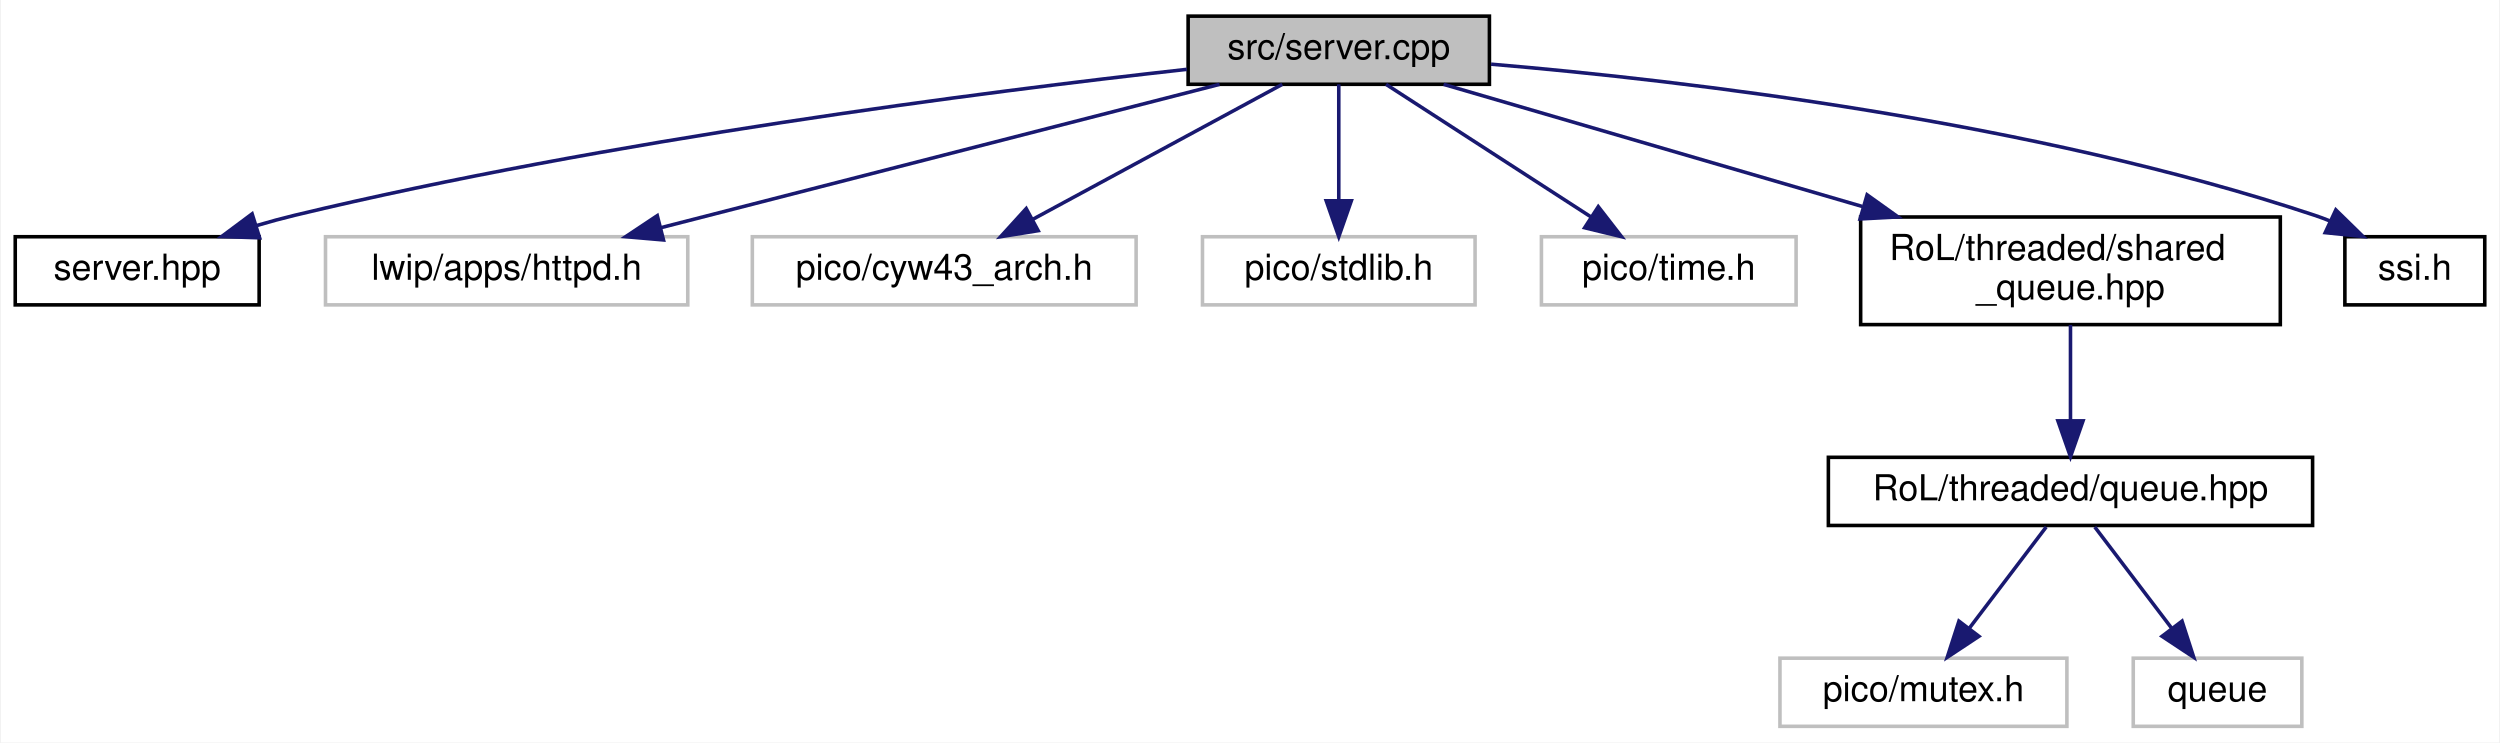
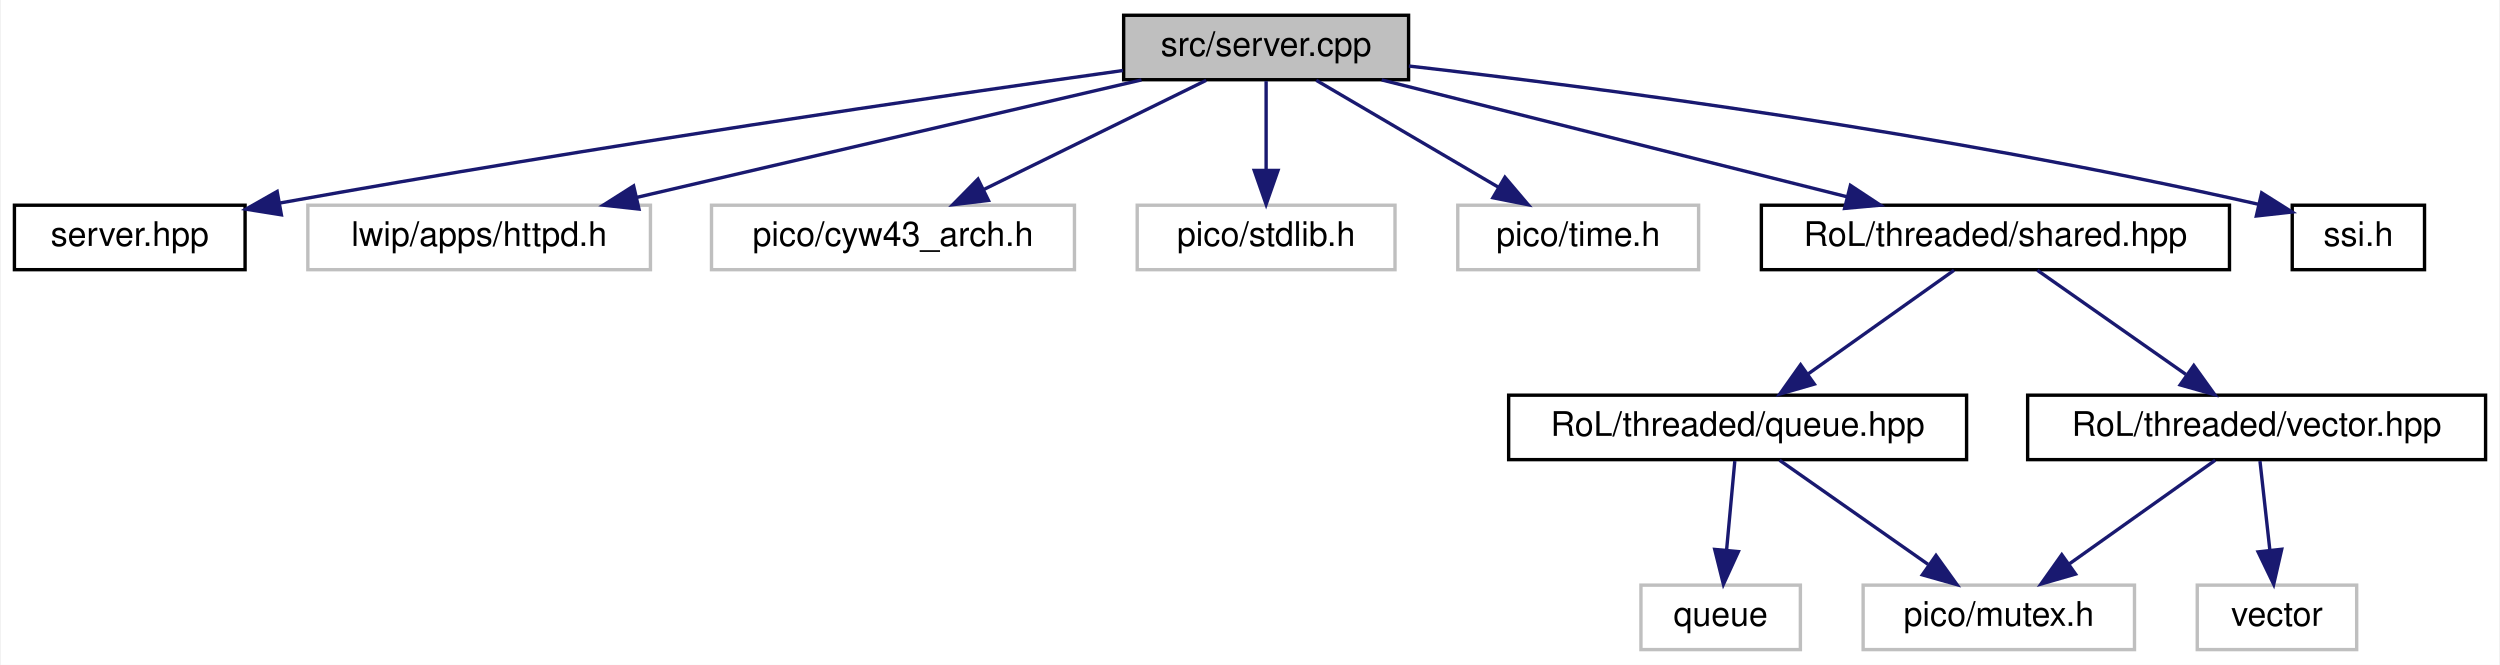
- <svg xmlns="http://www.w3.org/2000/svg" xmlns:xlink="http://www.w3.org/1999/xlink" width="697pt" height="207pt" viewBox="0.00 0.00 696.50 207.00">
-   <g id="graph0" class="graph" transform="scale(1 1) rotate(0) translate(4 203)">
-     <polygon fill="white" stroke="transparent" points="-4,4 -4,-203 692.5,-203 692.5,4 -4,4" />
+ <svg xmlns="http://www.w3.org/2000/svg" xmlns:xlink="http://www.w3.org/1999/xlink" width="737pt" height="196pt" viewBox="0.00 0.00 736.50 196.00">
+   <g id="graph0" class="graph" transform="scale(1 1) rotate(0) translate(4 192)">
+     <polygon fill="white" stroke="transparent" points="-4,4 -4,-192 732.5,-192 732.5,4 -4,4" />
    <g id="node1" class="node">
      <g id="a_node1">
        <a xlink:title=" ">
-           <polygon fill="#bfbfbf" stroke="black" points="327,-179.5 327,-198.5 411,-198.5 411,-179.5 327,-179.5" />
-           <text text-anchor="middle" x="369" y="-186.5" font-family="Helvetica,sans-Serif" font-size="10.00">src/server.cpp</text>
+           <polygon fill="#bfbfbf" stroke="black" points="327,-168.5 327,-187.5 411,-187.5 411,-168.5 327,-168.5" />
+           <text text-anchor="middle" x="369" y="-175.5" font-family="Helvetica,sans-Serif" font-size="10.00">src/server.cpp</text>
        </a>
      </g>
    </g>
    <g id="node2" class="node">
      <g id="a_node2">
        <a xlink:href="server_8hpp.html" target="_top" xlink:title=" ">
-           <polygon fill="white" stroke="black" points="0,-118 0,-137 68,-137 68,-118 0,-118" />
-           <text text-anchor="middle" x="34" y="-125" font-family="Helvetica,sans-Serif" font-size="10.00">server.hpp</text>
+           <polygon fill="white" stroke="black" points="0,-112.5 0,-131.5 68,-131.5 68,-112.5 0,-112.5" />
+           <text text-anchor="middle" x="34" y="-119.5" font-family="Helvetica,sans-Serif" font-size="10.00">server.hpp</text>
        </a>
      </g>
    </g>
    <g id="edge1" class="edge">
-       <path fill="none" stroke="midnightblue" d="M326.65,-183.67C269.62,-177.34 165.23,-163.97 78,-143 74.53,-142.17 70.95,-141.19 67.39,-140.14" />
-       <polygon fill="midnightblue" stroke="midnightblue" points="68.13,-136.7 57.54,-137.05 66.04,-143.38 68.13,-136.7" />
+       <path fill="none" stroke="midnightblue" d="M326.81,-171.22C271.88,-163.53 172.65,-149.11 78.24,-132.15" />
+       <polygon fill="midnightblue" stroke="midnightblue" points="78.7,-128.67 68.24,-130.34 77.45,-135.56 78.7,-128.67" />
    </g>
    <g id="node3" class="node">
      <g id="a_node3">
        <a xlink:title=" ">
-           <polygon fill="white" stroke="#bfbfbf" points="86.5,-118 86.5,-137 187.5,-137 187.5,-118 86.5,-118" />
-           <text text-anchor="middle" x="137" y="-125" font-family="Helvetica,sans-Serif" font-size="10.00">lwip/apps/httpd.h</text>
+           <polygon fill="white" stroke="#bfbfbf" points="86.5,-112.5 86.5,-131.5 187.5,-131.5 187.5,-112.5 86.5,-112.5" />
+           <text text-anchor="middle" x="137" y="-119.5" font-family="Helvetica,sans-Serif" font-size="10.00">lwip/apps/httpd.h</text>
        </a>
      </g>
    </g>
    <g id="edge2" class="edge">
-       <path fill="none" stroke="midnightblue" d="M335.76,-179.48C294.76,-168.96 224.97,-151.06 179.95,-139.51" />
-       <polygon fill="midnightblue" stroke="midnightblue" points="180.73,-136.1 170.18,-137.01 179,-142.88 180.73,-136.1" />
+       <path fill="none" stroke="midnightblue" d="M332.24,-168.44C291.94,-159.06 227.19,-143.99 183.42,-133.8" />
+       <polygon fill="midnightblue" stroke="midnightblue" points="184.12,-130.37 173.59,-131.52 182.54,-137.19 184.12,-130.37" />
    </g>
    <g id="node4" class="node">
      <g id="a_node4">
        <a xlink:title=" ">
-           <polygon fill="white" stroke="#bfbfbf" points="205.5,-118 205.5,-137 312.5,-137 312.5,-118 205.5,-118" />
-           <text text-anchor="middle" x="259" y="-125" font-family="Helvetica,sans-Serif" font-size="10.00">pico/cyw43_arch.h</text>
+           <polygon fill="white" stroke="#bfbfbf" points="205.5,-112.5 205.5,-131.5 312.5,-131.5 312.5,-112.5 205.5,-112.5" />
+           <text text-anchor="middle" x="259" y="-119.5" font-family="Helvetica,sans-Serif" font-size="10.00">pico/cyw43_arch.h</text>
        </a>
      </g>
    </g>
    <g id="edge3" class="edge">
-       <path fill="none" stroke="midnightblue" d="M353.24,-179.48C335.02,-169.62 304.83,-153.29 283.53,-141.77" />
-       <polygon fill="midnightblue" stroke="midnightblue" points="285.19,-138.69 274.73,-137.01 281.86,-144.85 285.19,-138.69" />
+       <path fill="none" stroke="midnightblue" d="M351.33,-168.32C333.61,-159.62 306.1,-146.12 285.71,-136.11" />
+       <polygon fill="midnightblue" stroke="midnightblue" points="287.15,-132.92 276.63,-131.65 284.06,-139.2 287.15,-132.92" />
    </g>
    <g id="node5" class="node">
      <g id="a_node5">
        <a xlink:title=" ">
-           <polygon fill="white" stroke="#bfbfbf" points="331,-118 331,-137 407,-137 407,-118 331,-118" />
-           <text text-anchor="middle" x="369" y="-125" font-family="Helvetica,sans-Serif" font-size="10.00">pico/stdlib.h</text>
+           <polygon fill="white" stroke="#bfbfbf" points="331,-112.5 331,-131.5 407,-131.5 407,-112.5 331,-112.5" />
+           <text text-anchor="middle" x="369" y="-119.5" font-family="Helvetica,sans-Serif" font-size="10.00">pico/stdlib.h</text>
        </a>
      </g>
    </g>
    <g id="edge4" class="edge">
-       <path fill="none" stroke="midnightblue" d="M369,-179.48C369,-171.08 369,-157.98 369,-147.16" />
-       <polygon fill="midnightblue" stroke="midnightblue" points="372.5,-147.01 369,-137.01 365.5,-147.01 372.5,-147.01" />
+       <path fill="none" stroke="midnightblue" d="M369,-168.08C369,-161.01 369,-150.86 369,-141.99" />
+       <polygon fill="midnightblue" stroke="midnightblue" points="372.5,-141.75 369,-131.75 365.5,-141.75 372.5,-141.75" />
    </g>
    <g id="node6" class="node">
      <g id="a_node6">
        <a xlink:title=" ">
-           <polygon fill="white" stroke="#bfbfbf" points="425.5,-118 425.5,-137 496.5,-137 496.5,-118 425.5,-118" />
-           <text text-anchor="middle" x="461" y="-125" font-family="Helvetica,sans-Serif" font-size="10.00">pico/time.h</text>
+           <polygon fill="white" stroke="#bfbfbf" points="425.5,-112.5 425.5,-131.5 496.5,-131.5 496.5,-112.5 425.5,-112.5" />
+           <text text-anchor="middle" x="461" y="-119.5" font-family="Helvetica,sans-Serif" font-size="10.00">pico/time.h</text>
        </a>
      </g>
    </g>
    <g id="edge5" class="edge">
-       <path fill="none" stroke="midnightblue" d="M382.18,-179.48C397.07,-169.84 421.54,-154.02 439.27,-142.55" />
-       <polygon fill="midnightblue" stroke="midnightblue" points="441.35,-145.38 447.84,-137.01 437.55,-139.5 441.35,-145.38" />
+       <path fill="none" stroke="midnightblue" d="M383.78,-168.32C398.27,-159.82 420.57,-146.73 437.49,-136.8" />
+       <polygon fill="midnightblue" stroke="midnightblue" points="439.4,-139.74 446.26,-131.65 435.86,-133.7 439.4,-139.74" />
    </g>
    <g id="node7" class="node">
      <g id="a_node7">
-         <a xlink:href="shared__queue_8hpp.html" target="_top" xlink:title=" ">
-           <polygon fill="white" stroke="black" points="514.5,-112.5 514.5,-142.5 631.5,-142.5 631.5,-112.5 514.5,-112.5" />
-           <text text-anchor="start" x="522.5" y="-130.5" font-family="Helvetica,sans-Serif" font-size="10.00">RoL/threaded/shared</text>
-           <text text-anchor="middle" x="573" y="-119.5" font-family="Helvetica,sans-Serif" font-size="10.00">_queue.hpp</text>
+         <a xlink:href="shared_8hpp.html" target="_top" xlink:title=" ">
+           <polygon fill="white" stroke="black" points="515,-112.5 515,-131.5 653,-131.5 653,-112.5 515,-112.5" />
+           <text text-anchor="middle" x="584" y="-119.5" font-family="Helvetica,sans-Serif" font-size="10.00">RoL/threaded/shared.hpp</text>
        </a>
      </g>
    </g>
    <g id="edge6" class="edge">
-       <path fill="none" stroke="midnightblue" d="M398.23,-179.48C428.57,-170.63 476.83,-156.55 514.96,-145.43" />
-       <polygon fill="midnightblue" stroke="midnightblue" points="516.3,-148.68 524.92,-142.52 514.34,-141.96 516.3,-148.68" />
+       <path fill="none" stroke="midnightblue" d="M403.07,-168.44C440.18,-159.12 499.66,-144.18 540.21,-134" />
+       <polygon fill="midnightblue" stroke="midnightblue" points="541.25,-137.35 550.09,-131.52 539.54,-130.56 541.25,-137.35" />
+     </g>
+     <g id="node13" class="node">
+       <g id="a_node13">
+         <a xlink:href="ssi_8h.html" target="_top" xlink:title=" ">
+           <polygon fill="white" stroke="black" points="671.5,-112.5 671.5,-131.5 710.5,-131.5 710.5,-112.5 671.5,-112.5" />
+           <text text-anchor="middle" x="691" y="-119.5" font-family="Helvetica,sans-Serif" font-size="10.00">ssi.h</text>
+         </a>
+       </g>
+     </g>
+     <g id="edge13" class="edge">
+       <path fill="none" stroke="midnightblue" d="M411.1,-172.53C466.45,-166.21 566.79,-153.25 661.7,-131.74" />
+       <polygon fill="midnightblue" stroke="midnightblue" points="662.49,-135.15 671.45,-129.5 660.92,-128.33 662.49,-135.15" />
+     </g>
+     <g id="node8" class="node">
+       <g id="a_node8">
+         <a xlink:href="queue_8hpp.html" target="_top" xlink:title=" ">
+           <polygon fill="white" stroke="black" points="440.5,-56.5 440.5,-75.5 575.5,-75.5 575.5,-56.5 440.5,-56.5" />
+           <text text-anchor="middle" x="508" y="-63.5" font-family="Helvetica,sans-Serif" font-size="10.00">RoL/threaded/queue.hpp</text>
+         </a>
+       </g>
+     </g>
+     <g id="edge7" class="edge">
+       <path fill="none" stroke="midnightblue" d="M571.79,-112.32C560.22,-104.11 542.62,-91.6 528.84,-81.81" />
+       <polygon fill="midnightblue" stroke="midnightblue" points="530.61,-78.77 520.43,-75.83 526.56,-84.48 530.61,-78.77" />
    </g>
    <g id="node11" class="node">
      <g id="a_node11">
-         <a xlink:href="ssi_8h.html" target="_top" xlink:title=" ">
-           <polygon fill="white" stroke="black" points="649.5,-118 649.5,-137 688.5,-137 688.5,-118 649.5,-118" />
-           <text text-anchor="middle" x="669" y="-125" font-family="Helvetica,sans-Serif" font-size="10.00">ssi.h</text>
+         <a xlink:href="vector_8hpp.html" target="_top" xlink:title=" ">
+           <polygon fill="white" stroke="black" points="593.5,-56.5 593.5,-75.5 728.5,-75.5 728.5,-56.5 593.5,-56.5" />
+           <text text-anchor="middle" x="661" y="-63.5" font-family="Helvetica,sans-Serif" font-size="10.00">RoL/threaded/vector.hpp</text>
        </a>
      </g>
    </g>
    <g id="edge10" class="edge">
-       <path fill="none" stroke="midnightblue" d="M411.46,-185.11C465.83,-180.49 562.42,-169.12 641,-143 642.43,-142.53 643.87,-141.99 645.31,-141.4" />
-       <polygon fill="midnightblue" stroke="midnightblue" points="646.98,-144.48 654.56,-137.07 644.02,-138.14 646.98,-144.48" />
-     </g>
-     <g id="node8" class="node">
-       <g id="a_node8">
-         <a xlink:href="queue_8hpp.html" target="_top" xlink:title=" ">
-           <polygon fill="white" stroke="black" points="505.5,-56.5 505.5,-75.5 640.5,-75.5 640.5,-56.5 505.5,-56.5" />
-           <text text-anchor="middle" x="573" y="-63.5" font-family="Helvetica,sans-Serif" font-size="10.00">RoL/threaded/queue.hpp</text>
-         </a>
-       </g>
-     </g>
-     <g id="edge7" class="edge">
-       <path fill="none" stroke="midnightblue" d="M573,-112.4C573,-104.47 573,-94.46 573,-85.86" />
-       <polygon fill="midnightblue" stroke="midnightblue" points="576.5,-85.66 573,-75.66 569.5,-85.66 576.5,-85.66" />
+       <path fill="none" stroke="midnightblue" d="M596.37,-112.32C608.16,-104.06 626.13,-91.45 640.14,-81.63" />
+       <polygon fill="midnightblue" stroke="midnightblue" points="642.48,-84.26 648.66,-75.65 638.46,-78.53 642.48,-84.26" />
    </g>
    <g id="node9" class="node">
      <g id="a_node9">
        <a xlink:title=" ">
-           <polygon fill="white" stroke="#bfbfbf" points="492,-0.5 492,-19.5 572,-19.5 572,-0.5 492,-0.5" />
-           <text text-anchor="middle" x="532" y="-7.5" font-family="Helvetica,sans-Serif" font-size="10.00">pico/mutex.h</text>
+           <polygon fill="white" stroke="#bfbfbf" points="545,-0.5 545,-19.5 625,-19.5 625,-0.5 545,-0.5" />
+           <text text-anchor="middle" x="585" y="-7.5" font-family="Helvetica,sans-Serif" font-size="10.00">pico/mutex.h</text>
        </a>
      </g>
    </g>
    <g id="edge8" class="edge">
-       <path fill="none" stroke="midnightblue" d="M566.23,-56.08C560.44,-48.46 551.94,-37.26 544.86,-27.94" />
-       <polygon fill="midnightblue" stroke="midnightblue" points="547.48,-25.6 538.64,-19.75 541.9,-29.83 547.48,-25.6" />
+       <path fill="none" stroke="midnightblue" d="M520.37,-56.32C532.16,-48.06 550.13,-35.45 564.14,-25.63" />
+       <polygon fill="midnightblue" stroke="midnightblue" points="566.48,-28.26 572.66,-19.65 562.46,-22.53 566.48,-28.26" />
    </g>
    <g id="node10" class="node">
      <g id="a_node10">
        <a xlink:title=" ">
-           <polygon fill="white" stroke="#bfbfbf" points="590.5,-0.5 590.5,-19.5 637.5,-19.5 637.5,-0.5 590.5,-0.5" />
-           <text text-anchor="middle" x="614" y="-7.5" font-family="Helvetica,sans-Serif" font-size="10.00">queue</text>
+           <polygon fill="white" stroke="#bfbfbf" points="479.5,-0.5 479.5,-19.5 526.5,-19.5 526.5,-0.5 479.5,-0.5" />
+           <text text-anchor="middle" x="503" y="-7.5" font-family="Helvetica,sans-Serif" font-size="10.00">queue</text>
        </a>
      </g>
    </g>
    <g id="edge9" class="edge">
-       <path fill="none" stroke="midnightblue" d="M579.77,-56.08C585.56,-48.46 594.06,-37.26 601.14,-27.94" />
-       <polygon fill="midnightblue" stroke="midnightblue" points="604.1,-29.83 607.36,-19.75 598.52,-25.6 604.1,-29.83" />
+       <path fill="none" stroke="midnightblue" d="M507.17,-56.08C506.52,-49.01 505.58,-38.86 504.76,-29.99" />
+       <polygon fill="midnightblue" stroke="midnightblue" points="508.22,-29.39 503.81,-19.75 501.25,-30.03 508.22,-29.39" />
+     </g>
+     <g id="edge11" class="edge">
+       <path fill="none" stroke="midnightblue" d="M648.79,-56.32C637.22,-48.11 619.62,-35.6 605.84,-25.81" />
+       <polygon fill="midnightblue" stroke="midnightblue" points="607.61,-22.77 597.43,-19.83 603.56,-28.48 607.61,-22.77" />
+     </g>
+     <g id="node12" class="node">
+       <g id="a_node12">
+         <a xlink:title=" ">
+           <polygon fill="white" stroke="#bfbfbf" points="643.5,-0.5 643.5,-19.5 690.5,-19.5 690.5,-0.5 643.5,-0.5" />
+           <text text-anchor="middle" x="667" y="-7.5" font-family="Helvetica,sans-Serif" font-size="10.00">vector</text>
+         </a>
+       </g>
+     </g>
+     <g id="edge12" class="edge">
+       <path fill="none" stroke="midnightblue" d="M661.99,-56.08C662.79,-48.93 663.93,-38.64 664.92,-29.69" />
+       <polygon fill="midnightblue" stroke="midnightblue" points="668.4,-30.08 666.03,-19.75 661.44,-29.3 668.4,-30.08" />
    </g>
  </g>
</svg>
